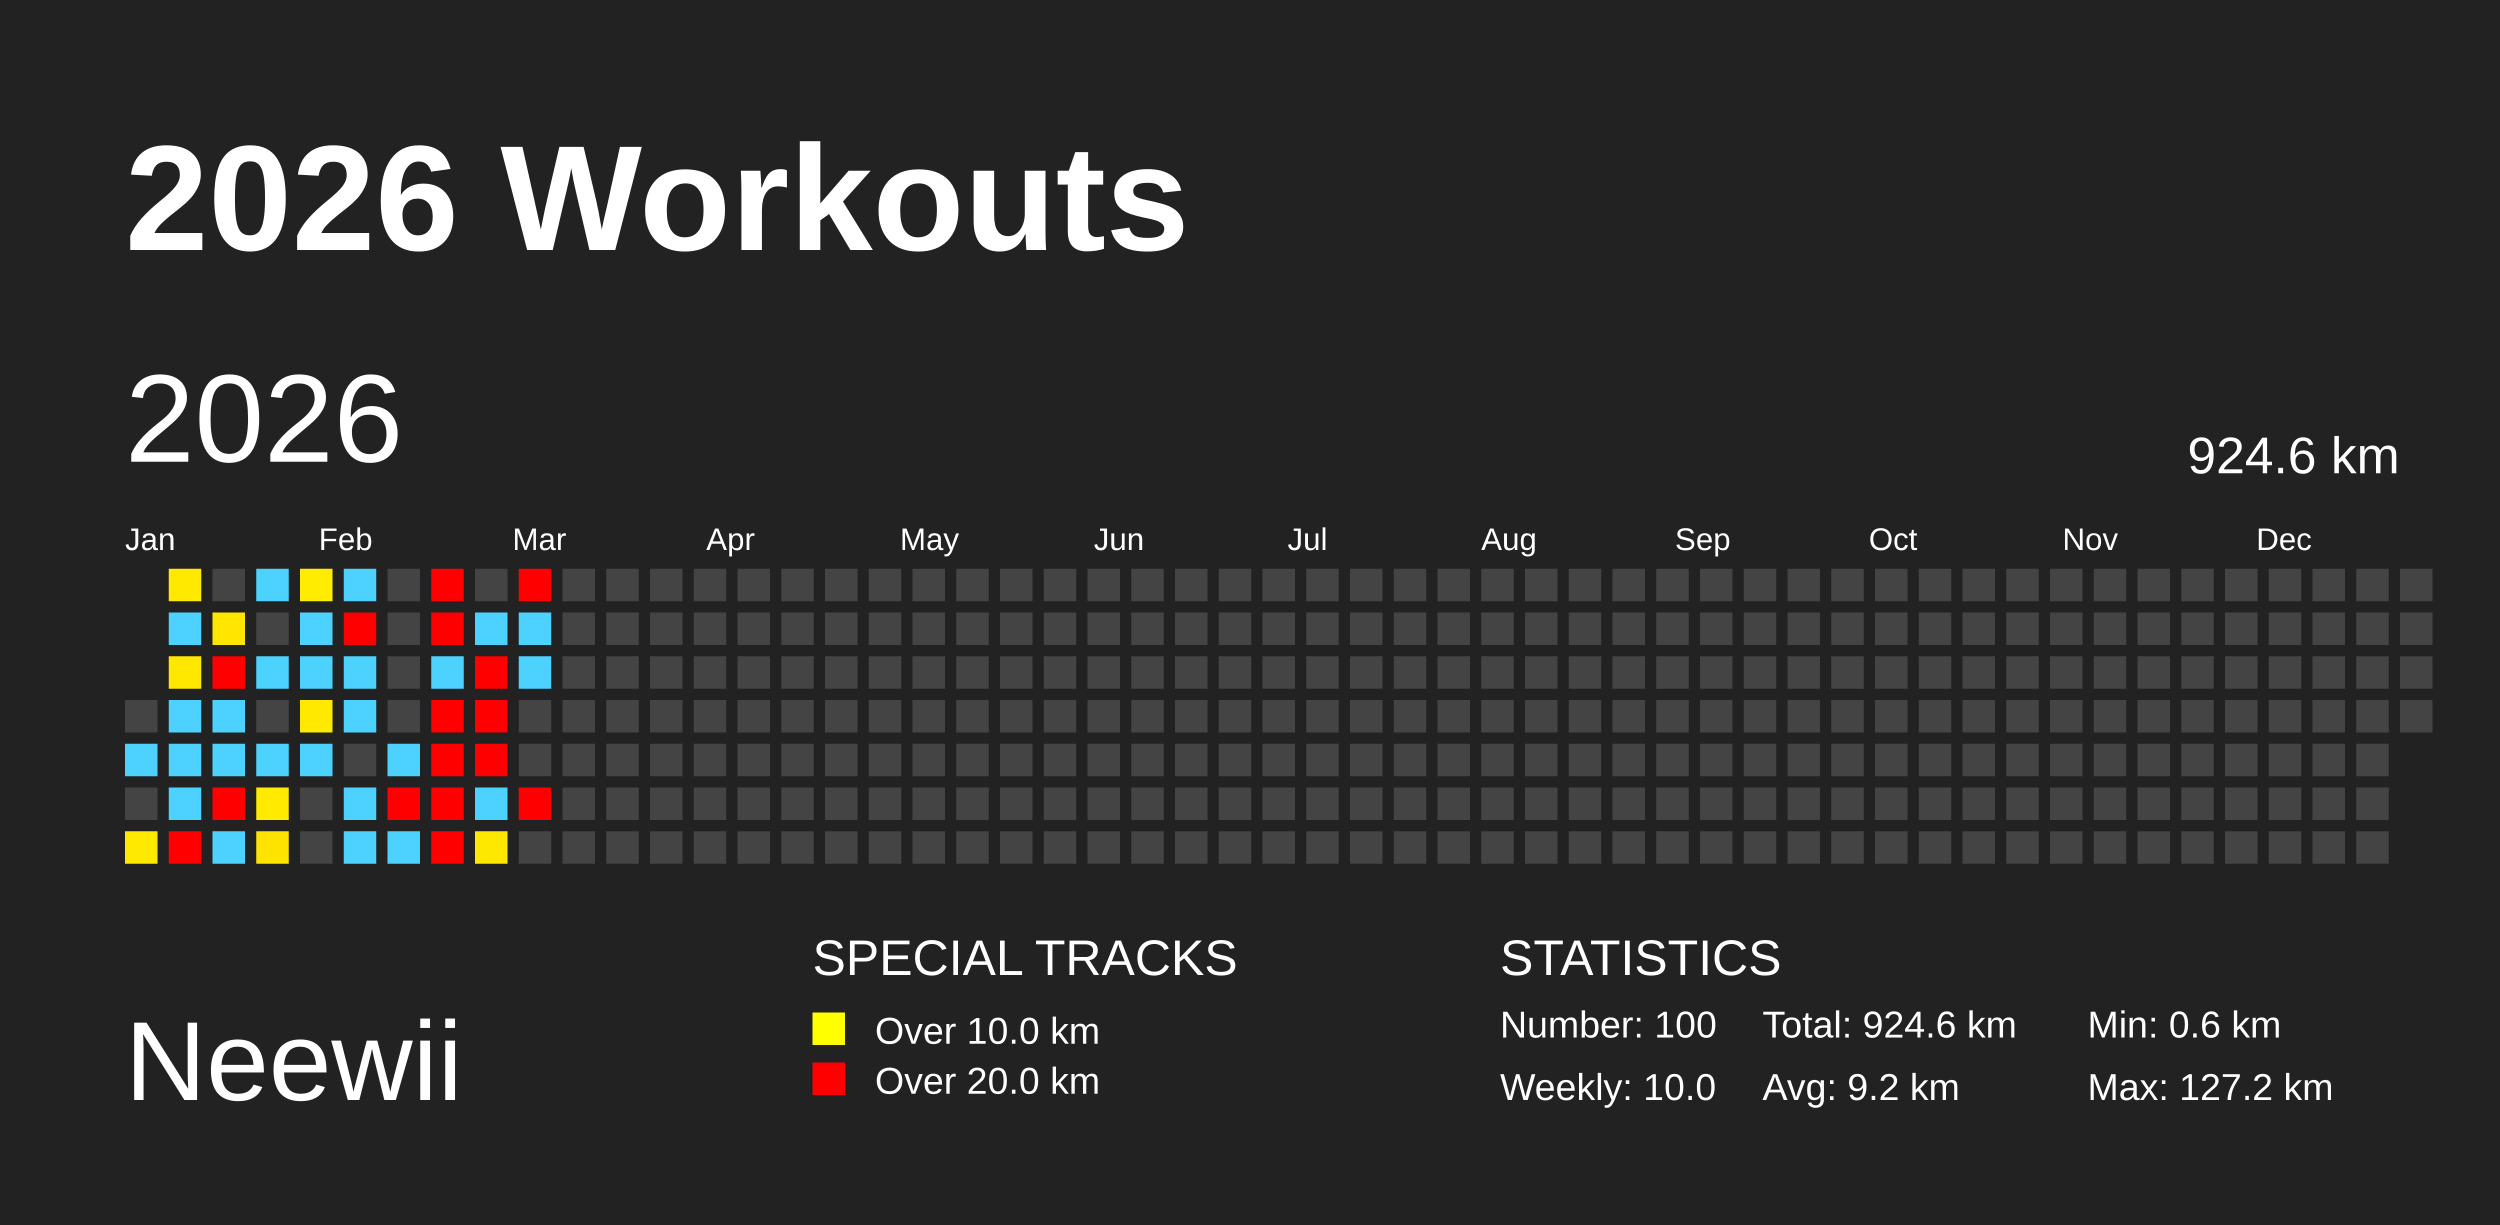
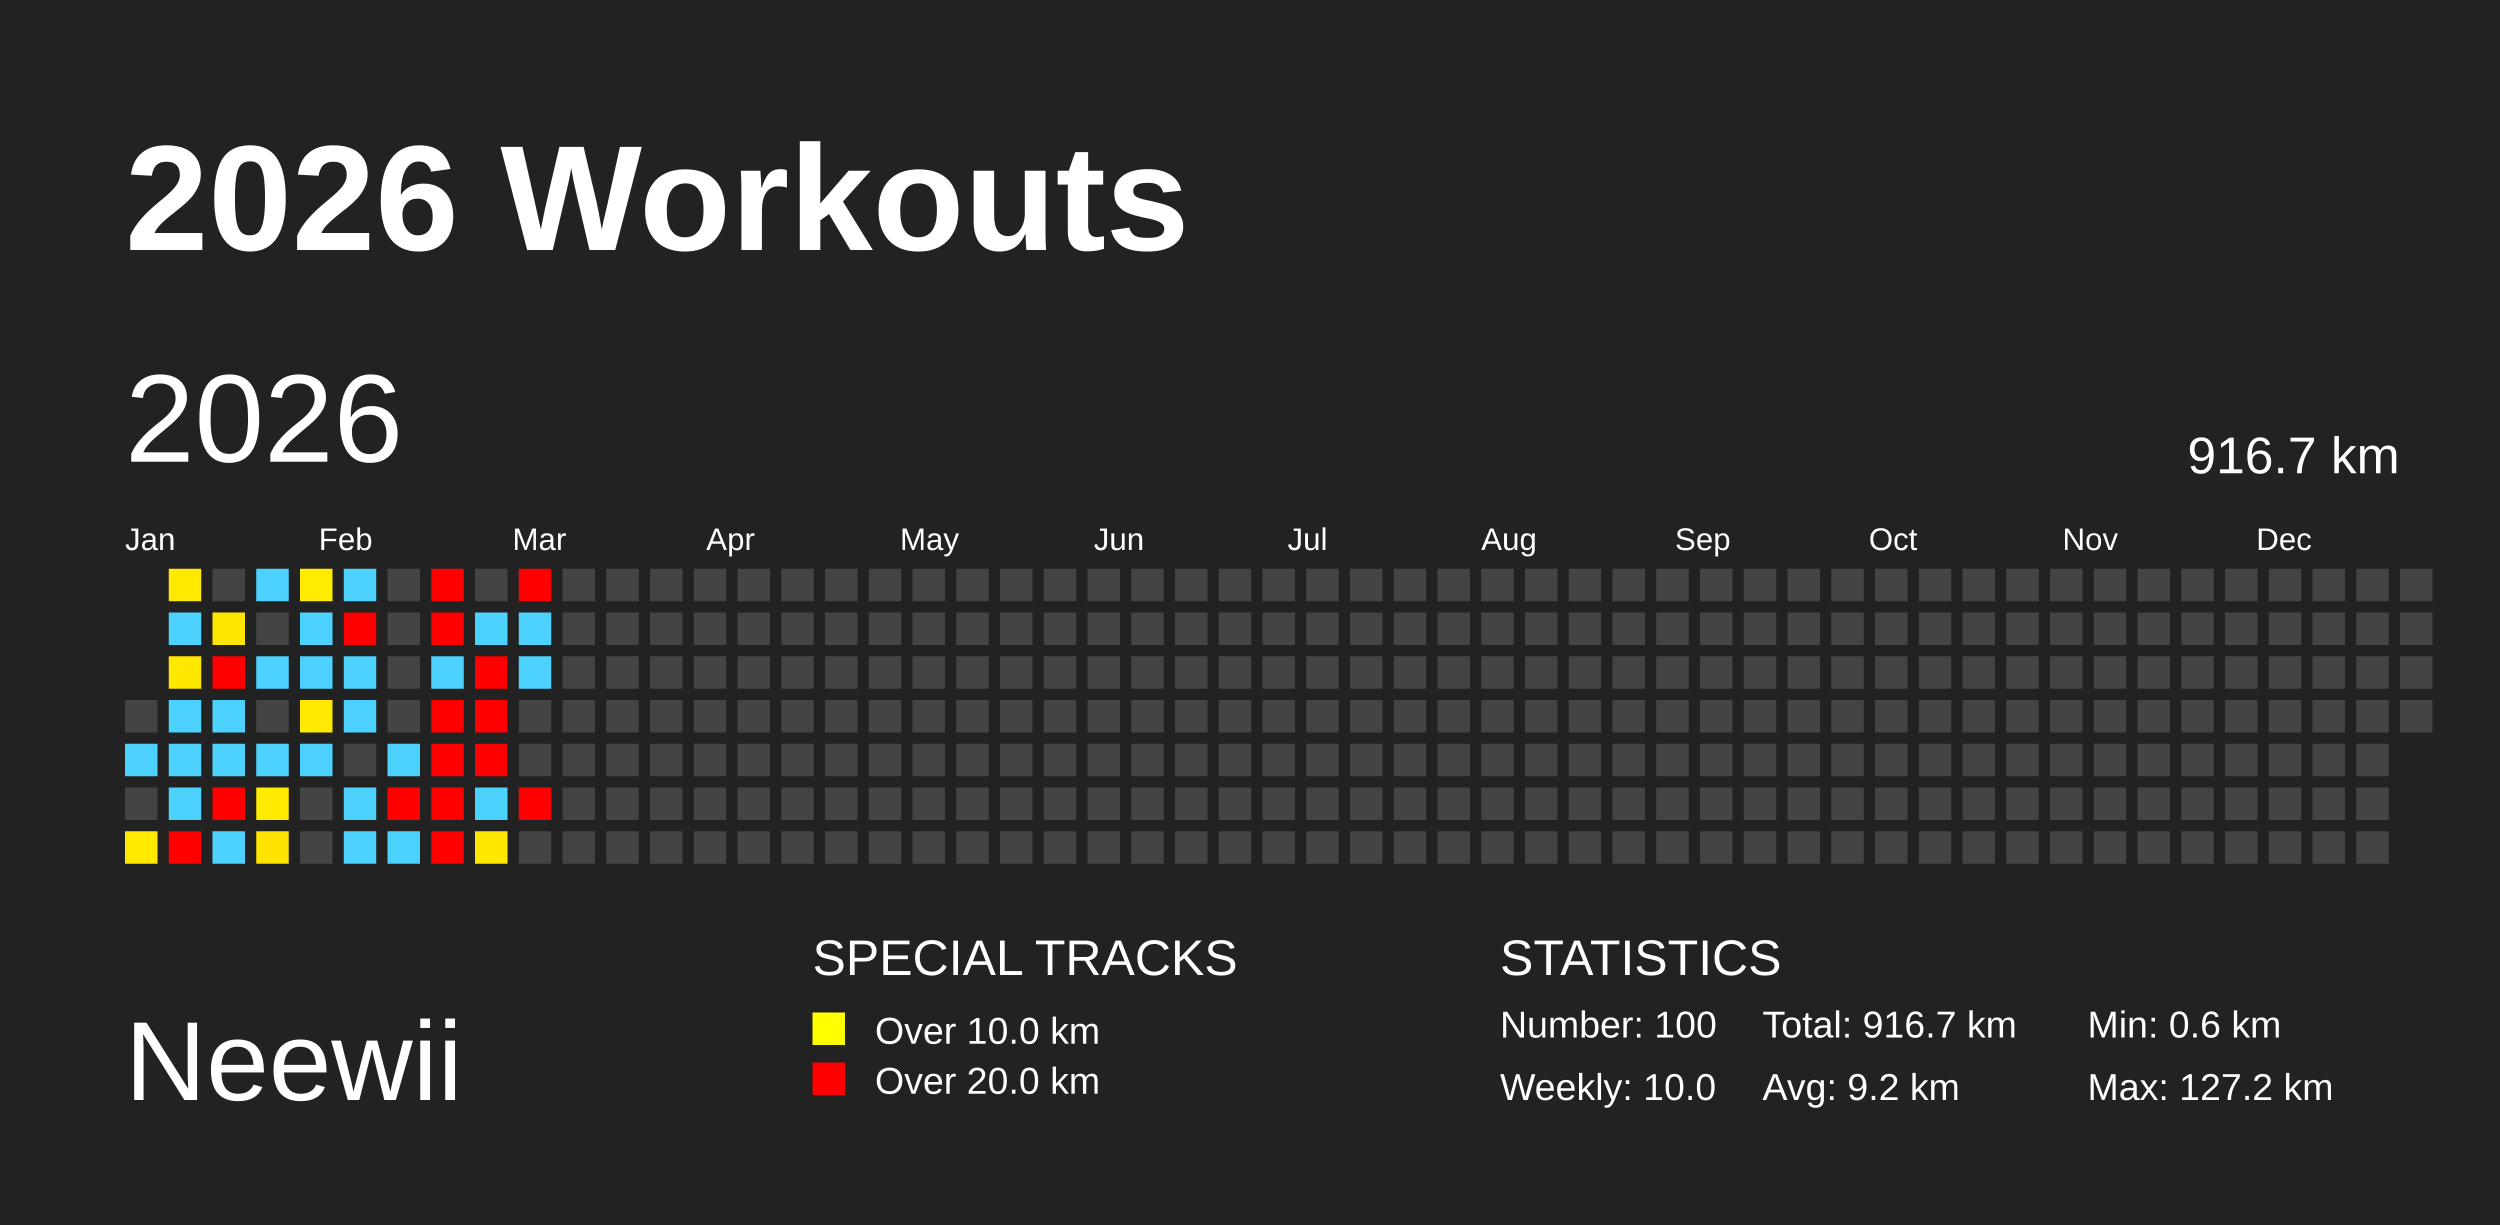
<svg xmlns="http://www.w3.org/2000/svg" baseProfile="full" height="98mm" version="1.1" viewBox="0,0,200,98" width="200mm">
  <defs />
  <rect fill="#222222" height="98" width="200" x="0" y="0" />
  <text fill="#FFFFFF" style="font-size:12px; font-family:Arial; font-weight:bold;" x="10" y="20">2026 Workouts</text>
  <text fill="#FFFFFF" style="font-size:9px; font-family:Arial" x="10" y="88">Neewii</text>
  <text fill="#FFFFFF" style="font-size:4px; font-family:Arial" x="65" y="78">SPECIAL TRACKS</text>
  <rect fill="yellow" height="2.6" width="2.6" x="65" y="81" />
  <text fill="#FFFFFF" style="font-size:3px; font-family:Arial" x="70" y="83.5">Over 10.0 km</text>
  <rect fill="red" height="2.6" width="2.6" x="65" y="85" />
  <text fill="#FFFFFF" style="font-size:3px; font-family:Arial" x="70" y="87.5">Over 20.0 km</text>
  <text fill="#FFFFFF" style="font-size:4px; font-family:Arial" x="120" y="78">STATISTICS</text>
  <text fill="#FFFFFF" style="font-size:3px; font-family:Arial" x="120" y="83">Number: 100</text>
  <text fill="#FFFFFF" style="font-size:3px; font-family:Arial" x="120" y="88">Weekly: 10.0</text>
-   <text fill="#FFFFFF" style="font-size:3px; font-family:Arial" x="141" y="83">Total: 924.6 km</text>
+   <text fill="#FFFFFF" style="font-size:3px; font-family:Arial" x="141" y="83">Total: 916.7 km</text>
  <text fill="#FFFFFF" style="font-size:3px; font-family:Arial" x="141" y="88">Avg: 9.2 km</text>
  <text fill="#FFFFFF" style="font-size:3px; font-family:Arial" x="167" y="83">Min: 0.6 km</text>
  <text fill="#FFFFFF" style="font-size:3px; font-family:Arial" x="167" y="88">Max: 127.2 km</text>
  <text dominant-baseline="hanging" fill="#FFFFFF" style="font-size:10.0px; font-family:Arial;" x="10" y="30">2026</text>
-   <text dominant-baseline="hanging" fill="#FFFFFF" style="font-size:4.125px; font-family:Arial;" x="175" y="35">924.6 km</text>
+   <text dominant-baseline="hanging" fill="#FFFFFF" style="font-size:4.125px; font-family:Arial;" x="175" y="35">916.7 km</text>
  <text fill="#FFFFFF" style="font-size:2.5px; font-family:Arial" x="10.0" y="44">Jan</text>
  <text fill="#FFFFFF" style="font-size:2.5px; font-family:Arial" x="25.5" y="44">Feb</text>
  <text fill="#FFFFFF" style="font-size:2.5px; font-family:Arial" x="41.0" y="44">Mar</text>
  <text fill="#FFFFFF" style="font-size:2.5px; font-family:Arial" x="56.5" y="44">Apr</text>
  <text fill="#FFFFFF" style="font-size:2.5px; font-family:Arial" x="72.0" y="44">May</text>
  <text fill="#FFFFFF" style="font-size:2.5px; font-family:Arial" x="87.5" y="44">Jun</text>
  <text fill="#FFFFFF" style="font-size:2.5px; font-family:Arial" x="103.0" y="44">Jul</text>
  <text fill="#FFFFFF" style="font-size:2.5px; font-family:Arial" x="118.5" y="44">Aug</text>
  <text fill="#FFFFFF" style="font-size:2.5px; font-family:Arial" x="134.0" y="44">Sep</text>
  <text fill="#FFFFFF" style="font-size:2.5px; font-family:Arial" x="149.5" y="44">Oct</text>
  <text fill="#FFFFFF" style="font-size:2.5px; font-family:Arial" x="165.0" y="44">Nov</text>
  <text fill="#FFFFFF" style="font-size:2.5px; font-family:Arial" x="180.5" y="44">Dec</text>
  <rect fill="#444444" height="2.6" width="2.6" x="10.0" y="56.0" />
  <rect fill="#4dd2ff" height="2.6" width="2.6" x="10.0" y="59.5" />
  <rect fill="#444444" height="2.6" width="2.6" x="10.0" y="63.0" />
  <rect fill="#ffe900" height="2.6" width="2.6" x="10.0" y="66.5" />
  <rect fill="#ffe900" height="2.6" width="2.6" x="13.5" y="45.5" />
  <rect fill="#4dd2ff" height="2.6" width="2.6" x="13.5" y="49.0" />
  <rect fill="#ffe800" height="2.6" width="2.6" x="13.5" y="52.5" />
  <rect fill="#4dd2ff" height="2.6" width="2.6" x="13.5" y="56.0" />
  <rect fill="#4dd2ff" height="2.6" width="2.6" x="13.5" y="59.5" />
  <rect fill="#4dd2ff" height="2.6" width="2.6" x="13.5" y="63.0" />
  <rect fill="red" height="2.6" width="2.6" x="13.5" y="66.5" />
  <rect fill="#444444" height="2.6" width="2.6" x="17.0" y="45.5" />
  <rect fill="#ffe600" height="2.6" width="2.6" x="17.0" y="49.0" />
  <rect fill="red" height="2.6" width="2.6" x="17.0" y="52.5" />
  <rect fill="#4dd2ff" height="2.6" width="2.6" x="17.0" y="56.0" />
  <rect fill="#4dd2ff" height="2.6" width="2.6" x="17.0" y="59.5" />
  <rect fill="red" height="2.6" width="2.6" x="17.0" y="63.0" />
  <rect fill="#4dd2ff" height="2.6" width="2.6" x="17.0" y="66.5" />
  <rect fill="#4dd2ff" height="2.6" width="2.6" x="20.5" y="45.5" />
  <rect fill="#444444" height="2.6" width="2.6" x="20.5" y="49.0" />
  <rect fill="#4dd2ff" height="2.6" width="2.6" x="20.5" y="52.5" />
  <rect fill="#444444" height="2.6" width="2.6" x="20.5" y="56.0" />
  <rect fill="#4dd2ff" height="2.6" width="2.6" x="20.5" y="59.5" />
  <rect fill="#ffea00" height="2.6" width="2.6" x="20.5" y="63.0" />
  <rect fill="#ffe300" height="2.6" width="2.6" x="20.5" y="66.5" />
  <rect fill="#ffec00" height="2.6" width="2.6" x="24.0" y="45.5" />
  <rect fill="#4dd2ff" height="2.6" width="2.6" x="24.0" y="49.0" />
  <rect fill="#4dd2ff" height="2.6" width="2.6" x="24.0" y="52.5" />
  <rect fill="#ffe900" height="2.6" width="2.6" x="24.0" y="56.0" />
  <rect fill="#4dd2ff" height="2.6" width="2.6" x="24.0" y="59.5" />
  <rect fill="#444444" height="2.6" width="2.6" x="24.0" y="63.0" />
  <rect fill="#444444" height="2.6" width="2.6" x="24.0" y="66.5" />
  <rect fill="#4dd2ff" height="2.6" width="2.6" x="27.5" y="45.5" />
  <rect fill="red" height="2.6" width="2.6" x="27.5" y="49.0" />
  <rect fill="#4dd2ff" height="2.6" width="2.6" x="27.5" y="52.5" />
  <rect fill="#4dd2ff" height="2.6" width="2.6" x="27.5" y="56.0" />
  <rect fill="#444444" height="2.6" width="2.6" x="27.5" y="59.5" />
  <rect fill="#4dd2ff" height="2.6" width="2.6" x="27.5" y="63.0" />
  <rect fill="#4dd2ff" height="2.6" width="2.6" x="27.5" y="66.5" />
  <rect fill="#444444" height="2.6" width="2.6" x="31.0" y="45.5" />
  <rect fill="#444444" height="2.6" width="2.6" x="31.0" y="49.0" />
  <rect fill="#444444" height="2.6" width="2.6" x="31.0" y="52.5" />
  <rect fill="#444444" height="2.6" width="2.6" x="31.0" y="56.0" />
  <rect fill="#4dd2ff" height="2.6" width="2.6" x="31.0" y="59.5" />
  <rect fill="red" height="2.6" width="2.6" x="31.0" y="63.0" />
  <rect fill="#4dd2ff" height="2.6" width="2.6" x="31.0" y="66.5" />
  <rect fill="red" height="2.6" width="2.6" x="34.5" y="45.5" />
  <rect fill="red" height="2.6" width="2.6" x="34.5" y="49.0" />
  <rect fill="#4dd2ff" height="2.6" width="2.6" x="34.5" y="52.5" />
  <rect fill="red" height="2.6" width="2.6" x="34.5" y="56.0" />
  <rect fill="red" height="2.6" width="2.6" x="34.5" y="59.5" />
  <rect fill="red" height="2.6" width="2.6" x="34.5" y="63.0" />
  <rect fill="red" height="2.6" width="2.6" x="34.5" y="66.5" />
  <rect fill="#444444" height="2.6" width="2.6" x="38.0" y="45.5" />
  <rect fill="#4dd2ff" height="2.6" width="2.6" x="38.0" y="49.0" />
  <rect fill="red" height="2.6" width="2.6" x="38.0" y="52.5" />
  <rect fill="red" height="2.6" width="2.6" x="38.0" y="56.0" />
  <rect fill="red" height="2.6" width="2.6" x="38.0" y="59.5" />
  <rect fill="#4dd2ff" height="2.6" width="2.6" x="38.0" y="63.0" />
  <rect fill="#ffe800" height="2.6" width="2.6" x="38.0" y="66.5" />
  <rect fill="red" height="2.6" width="2.6" x="41.5" y="45.5" />
  <rect fill="#4dd2ff" height="2.6" width="2.6" x="41.5" y="49.0" />
  <rect fill="#4dd2ff" height="2.6" width="2.6" x="41.5" y="52.5" />
  <rect fill="#444444" height="2.6" width="2.6" x="41.5" y="56.0" />
  <rect fill="#444444" height="2.6" width="2.6" x="41.5" y="59.5" />
  <rect fill="red" height="2.6" width="2.6" x="41.5" y="63.0" />
  <rect fill="#444444" height="2.6" width="2.6" x="41.5" y="66.5" />
  <rect fill="#444444" height="2.6" width="2.6" x="45.0" y="45.5" />
  <rect fill="#444444" height="2.6" width="2.6" x="45.0" y="49.0" />
  <rect fill="#444444" height="2.6" width="2.6" x="45.0" y="52.5" />
  <rect fill="#444444" height="2.6" width="2.6" x="45.0" y="56.0" />
  <rect fill="#444444" height="2.6" width="2.6" x="45.0" y="59.5" />
  <rect fill="#444444" height="2.6" width="2.6" x="45.0" y="63.0" />
  <rect fill="#444444" height="2.6" width="2.6" x="45.0" y="66.5" />
  <rect fill="#444444" height="2.6" width="2.6" x="48.5" y="45.5" />
  <rect fill="#444444" height="2.6" width="2.6" x="48.5" y="49.0" />
  <rect fill="#444444" height="2.6" width="2.6" x="48.5" y="52.5" />
  <rect fill="#444444" height="2.6" width="2.6" x="48.5" y="56.0" />
  <rect fill="#444444" height="2.6" width="2.6" x="48.5" y="59.5" />
  <rect fill="#444444" height="2.6" width="2.6" x="48.5" y="63.0" />
  <rect fill="#444444" height="2.6" width="2.6" x="48.5" y="66.5" />
  <rect fill="#444444" height="2.6" width="2.6" x="52.0" y="45.5" />
  <rect fill="#444444" height="2.6" width="2.6" x="52.0" y="49.0" />
  <rect fill="#444444" height="2.6" width="2.6" x="52.0" y="52.5" />
  <rect fill="#444444" height="2.6" width="2.6" x="52.0" y="56.0" />
  <rect fill="#444444" height="2.6" width="2.6" x="52.0" y="59.5" />
  <rect fill="#444444" height="2.6" width="2.6" x="52.0" y="63.0" />
  <rect fill="#444444" height="2.6" width="2.6" x="52.0" y="66.5" />
  <rect fill="#444444" height="2.6" width="2.6" x="55.5" y="45.5" />
  <rect fill="#444444" height="2.6" width="2.6" x="55.5" y="49.0" />
  <rect fill="#444444" height="2.6" width="2.6" x="55.5" y="52.5" />
  <rect fill="#444444" height="2.6" width="2.6" x="55.5" y="56.0" />
  <rect fill="#444444" height="2.6" width="2.6" x="55.5" y="59.5" />
  <rect fill="#444444" height="2.6" width="2.6" x="55.5" y="63.0" />
  <rect fill="#444444" height="2.6" width="2.6" x="55.5" y="66.5" />
  <rect fill="#444444" height="2.6" width="2.6" x="59.0" y="45.5" />
  <rect fill="#444444" height="2.6" width="2.6" x="59.0" y="49.0" />
  <rect fill="#444444" height="2.6" width="2.6" x="59.0" y="52.5" />
  <rect fill="#444444" height="2.6" width="2.6" x="59.0" y="56.0" />
  <rect fill="#444444" height="2.6" width="2.6" x="59.0" y="59.5" />
  <rect fill="#444444" height="2.6" width="2.6" x="59.0" y="63.0" />
  <rect fill="#444444" height="2.6" width="2.6" x="59.0" y="66.5" />
  <rect fill="#444444" height="2.6" width="2.6" x="62.5" y="45.5" />
  <rect fill="#444444" height="2.6" width="2.6" x="62.5" y="49.0" />
  <rect fill="#444444" height="2.6" width="2.6" x="62.5" y="52.5" />
  <rect fill="#444444" height="2.6" width="2.6" x="62.5" y="56.0" />
  <rect fill="#444444" height="2.6" width="2.6" x="62.5" y="59.5" />
  <rect fill="#444444" height="2.6" width="2.6" x="62.5" y="63.0" />
  <rect fill="#444444" height="2.6" width="2.6" x="62.5" y="66.5" />
  <rect fill="#444444" height="2.6" width="2.6" x="66.0" y="45.5" />
  <rect fill="#444444" height="2.6" width="2.6" x="66.0" y="49.0" />
  <rect fill="#444444" height="2.6" width="2.6" x="66.0" y="52.5" />
  <rect fill="#444444" height="2.6" width="2.6" x="66.0" y="56.0" />
  <rect fill="#444444" height="2.6" width="2.6" x="66.0" y="59.5" />
  <rect fill="#444444" height="2.6" width="2.6" x="66.0" y="63.0" />
  <rect fill="#444444" height="2.6" width="2.6" x="66.0" y="66.5" />
  <rect fill="#444444" height="2.6" width="2.6" x="69.5" y="45.5" />
  <rect fill="#444444" height="2.6" width="2.6" x="69.5" y="49.0" />
  <rect fill="#444444" height="2.6" width="2.6" x="69.5" y="52.5" />
  <rect fill="#444444" height="2.6" width="2.6" x="69.5" y="56.0" />
  <rect fill="#444444" height="2.6" width="2.6" x="69.5" y="59.5" />
  <rect fill="#444444" height="2.6" width="2.6" x="69.5" y="63.0" />
  <rect fill="#444444" height="2.6" width="2.6" x="69.5" y="66.5" />
  <rect fill="#444444" height="2.6" width="2.6" x="73.0" y="45.5" />
  <rect fill="#444444" height="2.6" width="2.6" x="73.0" y="49.0" />
  <rect fill="#444444" height="2.6" width="2.6" x="73.0" y="52.5" />
  <rect fill="#444444" height="2.6" width="2.6" x="73.0" y="56.0" />
  <rect fill="#444444" height="2.6" width="2.6" x="73.0" y="59.5" />
  <rect fill="#444444" height="2.6" width="2.6" x="73.0" y="63.0" />
  <rect fill="#444444" height="2.6" width="2.6" x="73.0" y="66.5" />
  <rect fill="#444444" height="2.6" width="2.6" x="76.5" y="45.5" />
  <rect fill="#444444" height="2.6" width="2.6" x="76.5" y="49.0" />
  <rect fill="#444444" height="2.6" width="2.6" x="76.5" y="52.5" />
  <rect fill="#444444" height="2.6" width="2.6" x="76.5" y="56.0" />
  <rect fill="#444444" height="2.6" width="2.6" x="76.5" y="59.5" />
  <rect fill="#444444" height="2.6" width="2.6" x="76.5" y="63.0" />
  <rect fill="#444444" height="2.6" width="2.6" x="76.5" y="66.5" />
  <rect fill="#444444" height="2.6" width="2.6" x="80.0" y="45.5" />
  <rect fill="#444444" height="2.6" width="2.6" x="80.0" y="49.0" />
  <rect fill="#444444" height="2.6" width="2.6" x="80.0" y="52.5" />
  <rect fill="#444444" height="2.6" width="2.6" x="80.0" y="56.0" />
  <rect fill="#444444" height="2.6" width="2.6" x="80.0" y="59.5" />
  <rect fill="#444444" height="2.6" width="2.6" x="80.0" y="63.0" />
  <rect fill="#444444" height="2.6" width="2.6" x="80.0" y="66.5" />
  <rect fill="#444444" height="2.6" width="2.6" x="83.5" y="45.5" />
  <rect fill="#444444" height="2.6" width="2.6" x="83.5" y="49.0" />
  <rect fill="#444444" height="2.6" width="2.6" x="83.5" y="52.5" />
  <rect fill="#444444" height="2.6" width="2.6" x="83.5" y="56.0" />
  <rect fill="#444444" height="2.6" width="2.6" x="83.5" y="59.5" />
  <rect fill="#444444" height="2.6" width="2.6" x="83.5" y="63.0" />
  <rect fill="#444444" height="2.6" width="2.6" x="83.5" y="66.5" />
  <rect fill="#444444" height="2.6" width="2.6" x="87.0" y="45.5" />
  <rect fill="#444444" height="2.6" width="2.6" x="87.0" y="49.0" />
  <rect fill="#444444" height="2.6" width="2.6" x="87.0" y="52.5" />
  <rect fill="#444444" height="2.6" width="2.6" x="87.0" y="56.0" />
  <rect fill="#444444" height="2.6" width="2.6" x="87.0" y="59.5" />
  <rect fill="#444444" height="2.6" width="2.6" x="87.0" y="63.0" />
  <rect fill="#444444" height="2.6" width="2.6" x="87.0" y="66.5" />
  <rect fill="#444444" height="2.6" width="2.6" x="90.5" y="45.5" />
  <rect fill="#444444" height="2.6" width="2.6" x="90.5" y="49.0" />
  <rect fill="#444444" height="2.6" width="2.6" x="90.5" y="52.5" />
  <rect fill="#444444" height="2.6" width="2.6" x="90.5" y="56.0" />
  <rect fill="#444444" height="2.6" width="2.6" x="90.5" y="59.5" />
  <rect fill="#444444" height="2.6" width="2.6" x="90.5" y="63.0" />
  <rect fill="#444444" height="2.6" width="2.6" x="90.5" y="66.5" />
  <rect fill="#444444" height="2.6" width="2.6" x="94.0" y="45.5" />
  <rect fill="#444444" height="2.6" width="2.6" x="94.0" y="49.0" />
  <rect fill="#444444" height="2.6" width="2.6" x="94.0" y="52.5" />
  <rect fill="#444444" height="2.6" width="2.6" x="94.0" y="56.0" />
  <rect fill="#444444" height="2.6" width="2.6" x="94.0" y="59.5" />
  <rect fill="#444444" height="2.6" width="2.6" x="94.0" y="63.0" />
  <rect fill="#444444" height="2.6" width="2.6" x="94.0" y="66.5" />
  <rect fill="#444444" height="2.6" width="2.6" x="97.5" y="45.5" />
  <rect fill="#444444" height="2.6" width="2.6" x="97.5" y="49.0" />
  <rect fill="#444444" height="2.6" width="2.6" x="97.5" y="52.5" />
  <rect fill="#444444" height="2.6" width="2.6" x="97.5" y="56.0" />
  <rect fill="#444444" height="2.6" width="2.6" x="97.5" y="59.5" />
  <rect fill="#444444" height="2.6" width="2.6" x="97.5" y="63.0" />
  <rect fill="#444444" height="2.6" width="2.6" x="97.5" y="66.5" />
  <rect fill="#444444" height="2.6" width="2.6" x="101.0" y="45.5" />
  <rect fill="#444444" height="2.6" width="2.6" x="101.0" y="49.0" />
  <rect fill="#444444" height="2.6" width="2.6" x="101.0" y="52.5" />
  <rect fill="#444444" height="2.6" width="2.6" x="101.0" y="56.0" />
  <rect fill="#444444" height="2.6" width="2.6" x="101.0" y="59.5" />
  <rect fill="#444444" height="2.6" width="2.6" x="101.0" y="63.0" />
  <rect fill="#444444" height="2.6" width="2.6" x="101.0" y="66.5" />
  <rect fill="#444444" height="2.6" width="2.6" x="104.5" y="45.5" />
  <rect fill="#444444" height="2.6" width="2.6" x="104.5" y="49.0" />
  <rect fill="#444444" height="2.6" width="2.6" x="104.5" y="52.5" />
  <rect fill="#444444" height="2.6" width="2.6" x="104.5" y="56.0" />
  <rect fill="#444444" height="2.6" width="2.6" x="104.5" y="59.5" />
  <rect fill="#444444" height="2.6" width="2.6" x="104.5" y="63.0" />
  <rect fill="#444444" height="2.6" width="2.6" x="104.5" y="66.5" />
  <rect fill="#444444" height="2.6" width="2.6" x="108.0" y="45.5" />
  <rect fill="#444444" height="2.6" width="2.6" x="108.0" y="49.0" />
  <rect fill="#444444" height="2.6" width="2.6" x="108.0" y="52.5" />
  <rect fill="#444444" height="2.6" width="2.6" x="108.0" y="56.0" />
  <rect fill="#444444" height="2.6" width="2.6" x="108.0" y="59.5" />
  <rect fill="#444444" height="2.6" width="2.6" x="108.0" y="63.0" />
  <rect fill="#444444" height="2.6" width="2.6" x="108.0" y="66.5" />
  <rect fill="#444444" height="2.6" width="2.6" x="111.5" y="45.5" />
  <rect fill="#444444" height="2.6" width="2.6" x="111.5" y="49.0" />
  <rect fill="#444444" height="2.6" width="2.6" x="111.5" y="52.5" />
  <rect fill="#444444" height="2.6" width="2.6" x="111.5" y="56.0" />
  <rect fill="#444444" height="2.6" width="2.6" x="111.5" y="59.5" />
  <rect fill="#444444" height="2.6" width="2.6" x="111.5" y="63.0" />
  <rect fill="#444444" height="2.6" width="2.6" x="111.5" y="66.5" />
  <rect fill="#444444" height="2.6" width="2.6" x="115.0" y="45.5" />
  <rect fill="#444444" height="2.6" width="2.6" x="115.0" y="49.0" />
  <rect fill="#444444" height="2.6" width="2.6" x="115.0" y="52.5" />
  <rect fill="#444444" height="2.6" width="2.6" x="115.0" y="56.0" />
  <rect fill="#444444" height="2.6" width="2.6" x="115.0" y="59.5" />
  <rect fill="#444444" height="2.6" width="2.6" x="115.0" y="63.0" />
  <rect fill="#444444" height="2.6" width="2.6" x="115.0" y="66.5" />
  <rect fill="#444444" height="2.6" width="2.6" x="118.5" y="45.5" />
  <rect fill="#444444" height="2.6" width="2.6" x="118.5" y="49.0" />
  <rect fill="#444444" height="2.6" width="2.6" x="118.5" y="52.5" />
  <rect fill="#444444" height="2.6" width="2.6" x="118.5" y="56.0" />
  <rect fill="#444444" height="2.6" width="2.6" x="118.5" y="59.5" />
  <rect fill="#444444" height="2.6" width="2.6" x="118.5" y="63.0" />
  <rect fill="#444444" height="2.6" width="2.6" x="118.5" y="66.5" />
  <rect fill="#444444" height="2.6" width="2.6" x="122.0" y="45.5" />
  <rect fill="#444444" height="2.6" width="2.6" x="122.0" y="49.0" />
  <rect fill="#444444" height="2.6" width="2.6" x="122.0" y="52.5" />
  <rect fill="#444444" height="2.6" width="2.6" x="122.0" y="56.0" />
  <rect fill="#444444" height="2.6" width="2.6" x="122.0" y="59.5" />
  <rect fill="#444444" height="2.6" width="2.6" x="122.0" y="63.0" />
  <rect fill="#444444" height="2.6" width="2.6" x="122.0" y="66.5" />
  <rect fill="#444444" height="2.6" width="2.6" x="125.5" y="45.5" />
  <rect fill="#444444" height="2.6" width="2.6" x="125.5" y="49.0" />
  <rect fill="#444444" height="2.6" width="2.6" x="125.5" y="52.5" />
  <rect fill="#444444" height="2.6" width="2.6" x="125.5" y="56.0" />
  <rect fill="#444444" height="2.6" width="2.6" x="125.5" y="59.5" />
  <rect fill="#444444" height="2.6" width="2.6" x="125.5" y="63.0" />
  <rect fill="#444444" height="2.6" width="2.6" x="125.5" y="66.5" />
  <rect fill="#444444" height="2.6" width="2.6" x="129.0" y="45.5" />
  <rect fill="#444444" height="2.6" width="2.6" x="129.0" y="49.0" />
  <rect fill="#444444" height="2.6" width="2.6" x="129.0" y="52.5" />
  <rect fill="#444444" height="2.6" width="2.6" x="129.0" y="56.0" />
  <rect fill="#444444" height="2.6" width="2.6" x="129.0" y="59.5" />
  <rect fill="#444444" height="2.6" width="2.6" x="129.0" y="63.0" />
  <rect fill="#444444" height="2.6" width="2.6" x="129.0" y="66.5" />
  <rect fill="#444444" height="2.6" width="2.6" x="132.5" y="45.5" />
  <rect fill="#444444" height="2.6" width="2.6" x="132.5" y="49.0" />
  <rect fill="#444444" height="2.6" width="2.6" x="132.5" y="52.5" />
  <rect fill="#444444" height="2.6" width="2.6" x="132.5" y="56.0" />
  <rect fill="#444444" height="2.6" width="2.6" x="132.5" y="59.5" />
  <rect fill="#444444" height="2.6" width="2.6" x="132.5" y="63.0" />
  <rect fill="#444444" height="2.6" width="2.6" x="132.5" y="66.5" />
  <rect fill="#444444" height="2.6" width="2.6" x="136.0" y="45.5" />
  <rect fill="#444444" height="2.6" width="2.6" x="136.0" y="49.0" />
  <rect fill="#444444" height="2.6" width="2.6" x="136.0" y="52.5" />
  <rect fill="#444444" height="2.6" width="2.6" x="136.0" y="56.0" />
  <rect fill="#444444" height="2.6" width="2.6" x="136.0" y="59.5" />
  <rect fill="#444444" height="2.6" width="2.6" x="136.0" y="63.0" />
  <rect fill="#444444" height="2.6" width="2.6" x="136.0" y="66.5" />
  <rect fill="#444444" height="2.6" width="2.6" x="139.5" y="45.5" />
  <rect fill="#444444" height="2.6" width="2.6" x="139.5" y="49.0" />
  <rect fill="#444444" height="2.6" width="2.6" x="139.5" y="52.5" />
  <rect fill="#444444" height="2.6" width="2.6" x="139.5" y="56.0" />
  <rect fill="#444444" height="2.6" width="2.6" x="139.5" y="59.5" />
  <rect fill="#444444" height="2.6" width="2.6" x="139.5" y="63.0" />
  <rect fill="#444444" height="2.6" width="2.6" x="139.5" y="66.5" />
  <rect fill="#444444" height="2.6" width="2.6" x="143.0" y="45.5" />
  <rect fill="#444444" height="2.6" width="2.6" x="143.0" y="49.0" />
  <rect fill="#444444" height="2.6" width="2.6" x="143.0" y="52.5" />
  <rect fill="#444444" height="2.6" width="2.6" x="143.0" y="56.0" />
  <rect fill="#444444" height="2.6" width="2.6" x="143.0" y="59.5" />
  <rect fill="#444444" height="2.6" width="2.6" x="143.0" y="63.0" />
  <rect fill="#444444" height="2.6" width="2.6" x="143.0" y="66.5" />
  <rect fill="#444444" height="2.6" width="2.6" x="146.5" y="45.5" />
  <rect fill="#444444" height="2.6" width="2.6" x="146.5" y="49.0" />
  <rect fill="#444444" height="2.6" width="2.6" x="146.5" y="52.5" />
  <rect fill="#444444" height="2.6" width="2.6" x="146.5" y="56.0" />
  <rect fill="#444444" height="2.6" width="2.6" x="146.5" y="59.5" />
  <rect fill="#444444" height="2.6" width="2.6" x="146.5" y="63.0" />
  <rect fill="#444444" height="2.6" width="2.6" x="146.5" y="66.5" />
  <rect fill="#444444" height="2.6" width="2.6" x="150.0" y="45.5" />
  <rect fill="#444444" height="2.6" width="2.6" x="150.0" y="49.0" />
  <rect fill="#444444" height="2.6" width="2.6" x="150.0" y="52.5" />
  <rect fill="#444444" height="2.6" width="2.6" x="150.0" y="56.0" />
  <rect fill="#444444" height="2.6" width="2.6" x="150.0" y="59.5" />
  <rect fill="#444444" height="2.6" width="2.6" x="150.0" y="63.0" />
  <rect fill="#444444" height="2.6" width="2.6" x="150.0" y="66.5" />
  <rect fill="#444444" height="2.6" width="2.6" x="153.5" y="45.5" />
  <rect fill="#444444" height="2.6" width="2.6" x="153.5" y="49.0" />
  <rect fill="#444444" height="2.6" width="2.6" x="153.5" y="52.5" />
  <rect fill="#444444" height="2.6" width="2.6" x="153.5" y="56.0" />
  <rect fill="#444444" height="2.6" width="2.6" x="153.5" y="59.5" />
  <rect fill="#444444" height="2.6" width="2.6" x="153.5" y="63.0" />
  <rect fill="#444444" height="2.6" width="2.6" x="153.5" y="66.5" />
  <rect fill="#444444" height="2.6" width="2.6" x="157.0" y="45.5" />
  <rect fill="#444444" height="2.6" width="2.6" x="157.0" y="49.0" />
  <rect fill="#444444" height="2.6" width="2.6" x="157.0" y="52.5" />
  <rect fill="#444444" height="2.6" width="2.6" x="157.0" y="56.0" />
  <rect fill="#444444" height="2.6" width="2.6" x="157.0" y="59.5" />
  <rect fill="#444444" height="2.6" width="2.6" x="157.0" y="63.0" />
  <rect fill="#444444" height="2.6" width="2.6" x="157.0" y="66.5" />
  <rect fill="#444444" height="2.6" width="2.6" x="160.5" y="45.5" />
  <rect fill="#444444" height="2.6" width="2.6" x="160.5" y="49.0" />
  <rect fill="#444444" height="2.6" width="2.6" x="160.5" y="52.5" />
  <rect fill="#444444" height="2.6" width="2.6" x="160.5" y="56.0" />
  <rect fill="#444444" height="2.6" width="2.6" x="160.5" y="59.5" />
  <rect fill="#444444" height="2.6" width="2.6" x="160.5" y="63.0" />
  <rect fill="#444444" height="2.6" width="2.6" x="160.5" y="66.5" />
  <rect fill="#444444" height="2.6" width="2.6" x="164.0" y="45.5" />
  <rect fill="#444444" height="2.6" width="2.6" x="164.0" y="49.0" />
  <rect fill="#444444" height="2.6" width="2.6" x="164.0" y="52.5" />
  <rect fill="#444444" height="2.6" width="2.6" x="164.0" y="56.0" />
  <rect fill="#444444" height="2.6" width="2.6" x="164.0" y="59.5" />
  <rect fill="#444444" height="2.6" width="2.6" x="164.0" y="63.0" />
  <rect fill="#444444" height="2.6" width="2.6" x="164.0" y="66.5" />
  <rect fill="#444444" height="2.6" width="2.6" x="167.5" y="45.5" />
  <rect fill="#444444" height="2.6" width="2.6" x="167.5" y="49.0" />
  <rect fill="#444444" height="2.6" width="2.6" x="167.5" y="52.5" />
  <rect fill="#444444" height="2.6" width="2.6" x="167.5" y="56.0" />
  <rect fill="#444444" height="2.6" width="2.6" x="167.5" y="59.5" />
  <rect fill="#444444" height="2.6" width="2.6" x="167.5" y="63.0" />
  <rect fill="#444444" height="2.6" width="2.6" x="167.5" y="66.5" />
  <rect fill="#444444" height="2.6" width="2.6" x="171.0" y="45.5" />
  <rect fill="#444444" height="2.6" width="2.6" x="171.0" y="49.0" />
  <rect fill="#444444" height="2.6" width="2.6" x="171.0" y="52.5" />
  <rect fill="#444444" height="2.6" width="2.6" x="171.0" y="56.0" />
  <rect fill="#444444" height="2.6" width="2.6" x="171.0" y="59.5" />
  <rect fill="#444444" height="2.6" width="2.6" x="171.0" y="63.0" />
  <rect fill="#444444" height="2.6" width="2.6" x="171.0" y="66.5" />
  <rect fill="#444444" height="2.6" width="2.6" x="174.5" y="45.5" />
  <rect fill="#444444" height="2.6" width="2.6" x="174.5" y="49.0" />
  <rect fill="#444444" height="2.6" width="2.6" x="174.5" y="52.5" />
  <rect fill="#444444" height="2.6" width="2.6" x="174.5" y="56.0" />
  <rect fill="#444444" height="2.6" width="2.6" x="174.5" y="59.5" />
  <rect fill="#444444" height="2.6" width="2.6" x="174.5" y="63.0" />
  <rect fill="#444444" height="2.6" width="2.6" x="174.5" y="66.5" />
  <rect fill="#444444" height="2.6" width="2.6" x="178.0" y="45.5" />
  <rect fill="#444444" height="2.6" width="2.6" x="178.0" y="49.0" />
  <rect fill="#444444" height="2.6" width="2.6" x="178.0" y="52.5" />
  <rect fill="#444444" height="2.6" width="2.6" x="178.0" y="56.0" />
  <rect fill="#444444" height="2.6" width="2.6" x="178.0" y="59.5" />
  <rect fill="#444444" height="2.6" width="2.6" x="178.0" y="63.0" />
  <rect fill="#444444" height="2.6" width="2.6" x="178.0" y="66.5" />
  <rect fill="#444444" height="2.6" width="2.6" x="181.5" y="45.5" />
  <rect fill="#444444" height="2.6" width="2.6" x="181.5" y="49.0" />
  <rect fill="#444444" height="2.6" width="2.6" x="181.5" y="52.5" />
  <rect fill="#444444" height="2.6" width="2.6" x="181.5" y="56.0" />
  <rect fill="#444444" height="2.6" width="2.6" x="181.5" y="59.5" />
  <rect fill="#444444" height="2.6" width="2.6" x="181.5" y="63.0" />
  <rect fill="#444444" height="2.6" width="2.6" x="181.5" y="66.5" />
  <rect fill="#444444" height="2.6" width="2.6" x="185.0" y="45.5" />
  <rect fill="#444444" height="2.6" width="2.6" x="185.0" y="49.0" />
  <rect fill="#444444" height="2.6" width="2.6" x="185.0" y="52.5" />
  <rect fill="#444444" height="2.6" width="2.6" x="185.0" y="56.0" />
  <rect fill="#444444" height="2.6" width="2.6" x="185.0" y="59.5" />
  <rect fill="#444444" height="2.6" width="2.6" x="185.0" y="63.0" />
  <rect fill="#444444" height="2.6" width="2.6" x="185.0" y="66.5" />
  <rect fill="#444444" height="2.6" width="2.6" x="188.5" y="45.5" />
  <rect fill="#444444" height="2.6" width="2.6" x="188.5" y="49.0" />
  <rect fill="#444444" height="2.6" width="2.6" x="188.5" y="52.5" />
  <rect fill="#444444" height="2.6" width="2.6" x="188.5" y="56.0" />
  <rect fill="#444444" height="2.6" width="2.6" x="188.5" y="59.5" />
  <rect fill="#444444" height="2.6" width="2.6" x="188.5" y="63.0" />
  <rect fill="#444444" height="2.6" width="2.6" x="188.5" y="66.5" />
  <rect fill="#444444" height="2.6" width="2.6" x="192.0" y="45.5" />
  <rect fill="#444444" height="2.6" width="2.6" x="192.0" y="49.0" />
  <rect fill="#444444" height="2.6" width="2.6" x="192.0" y="52.5" />
  <rect fill="#444444" height="2.6" width="2.6" x="192.0" y="56.0" />
</svg>
